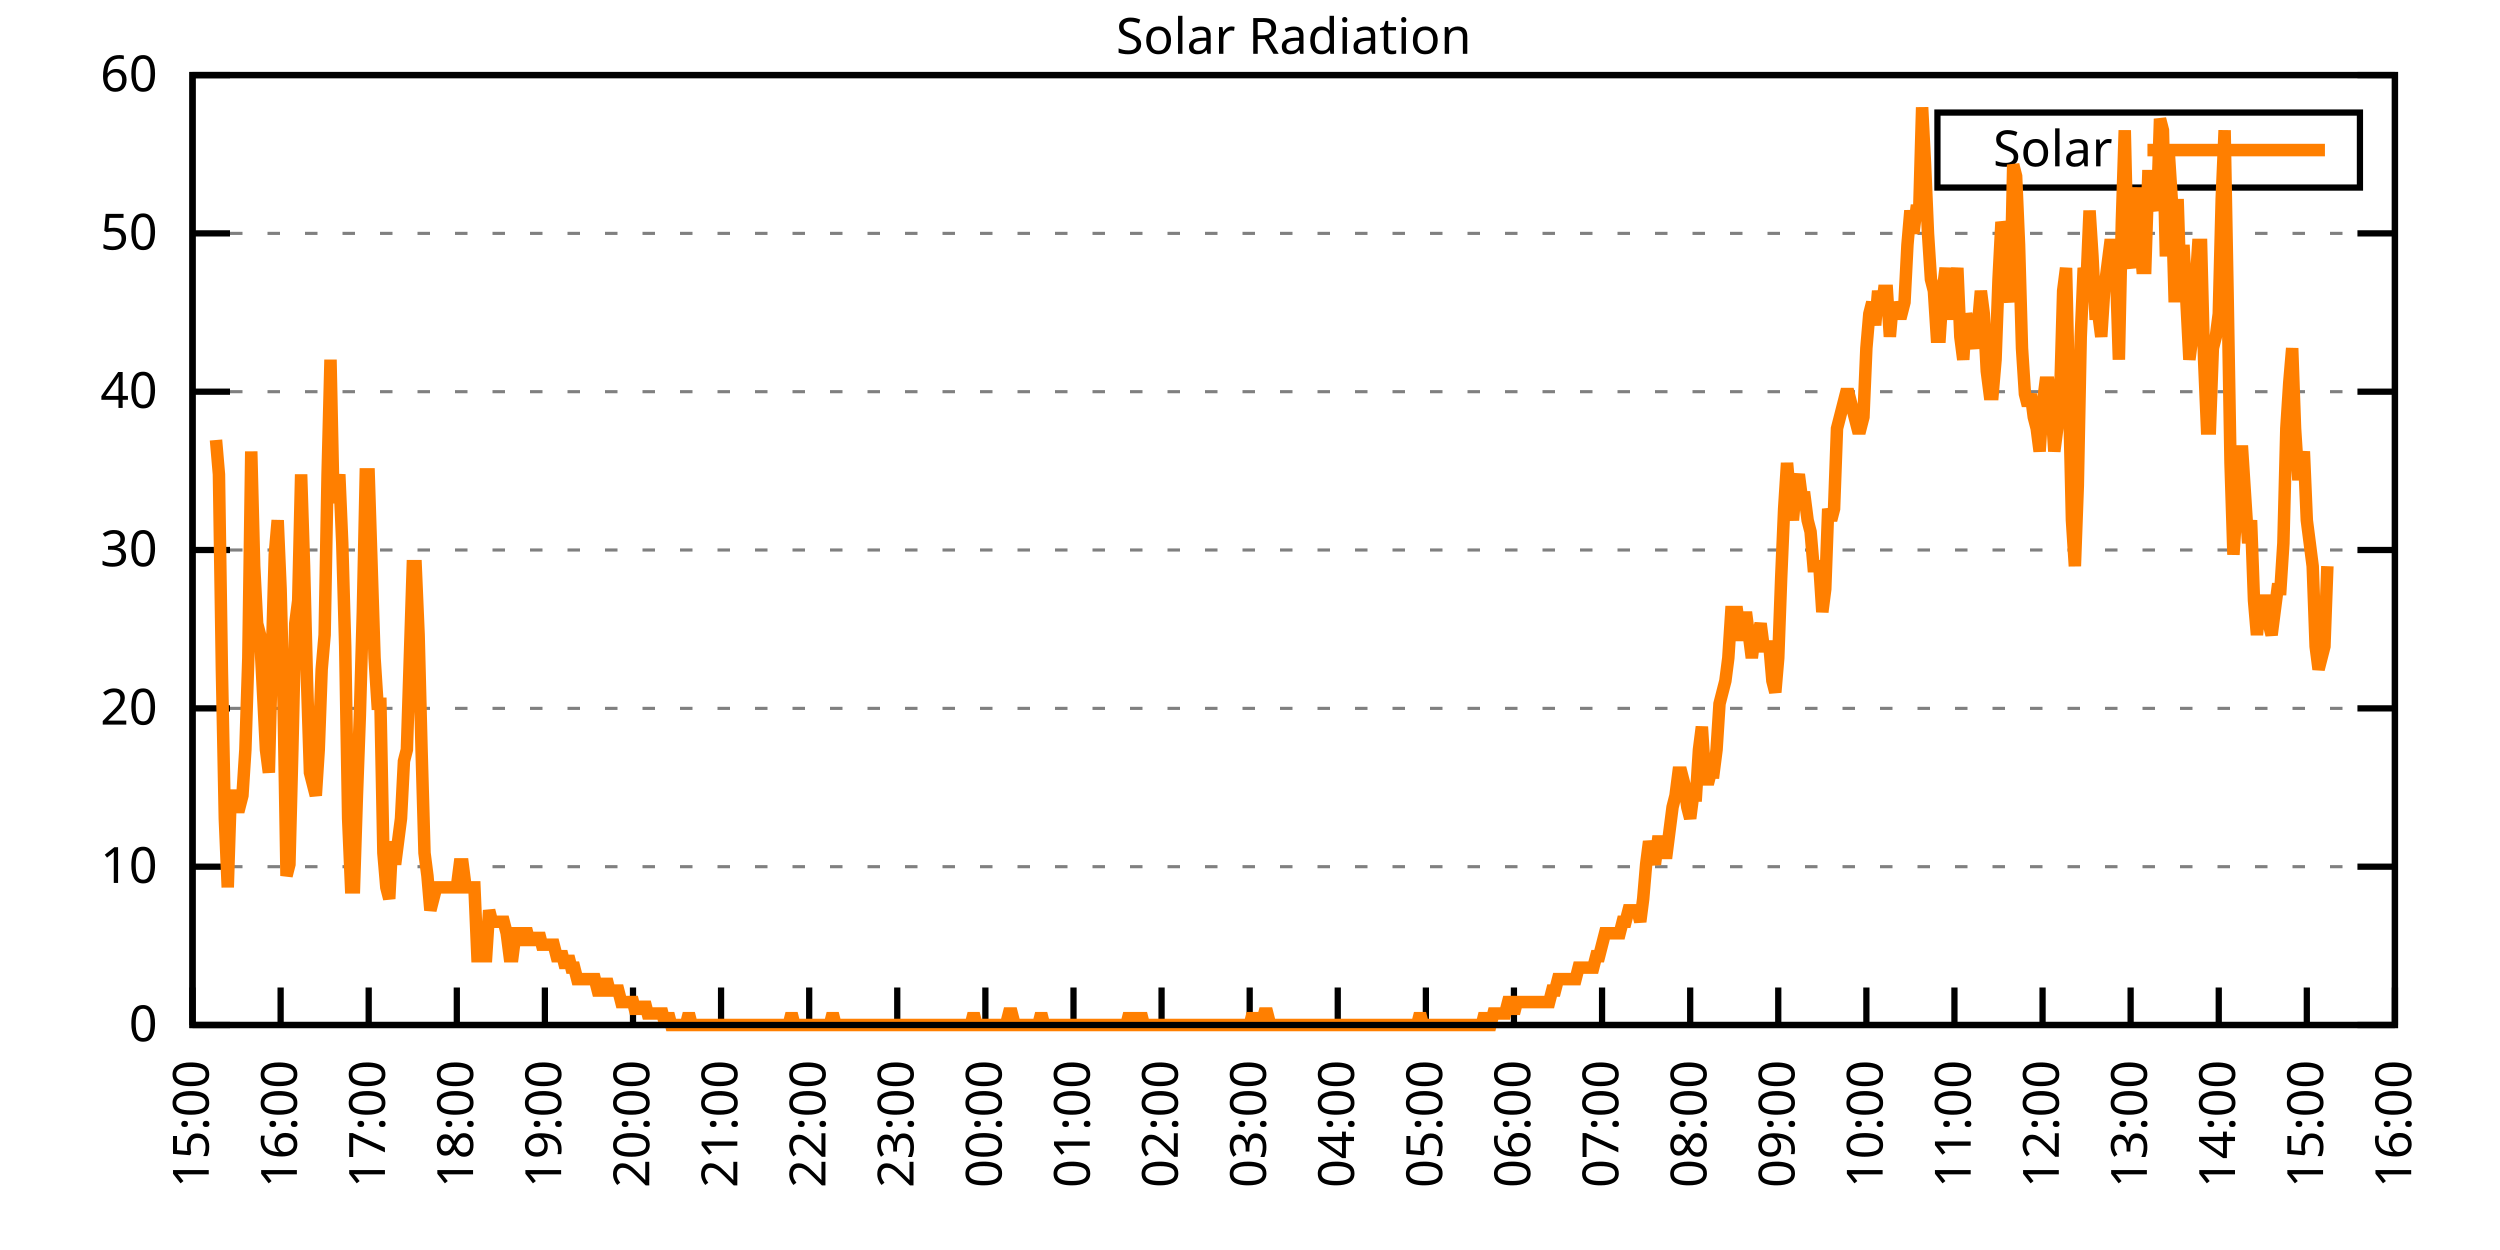
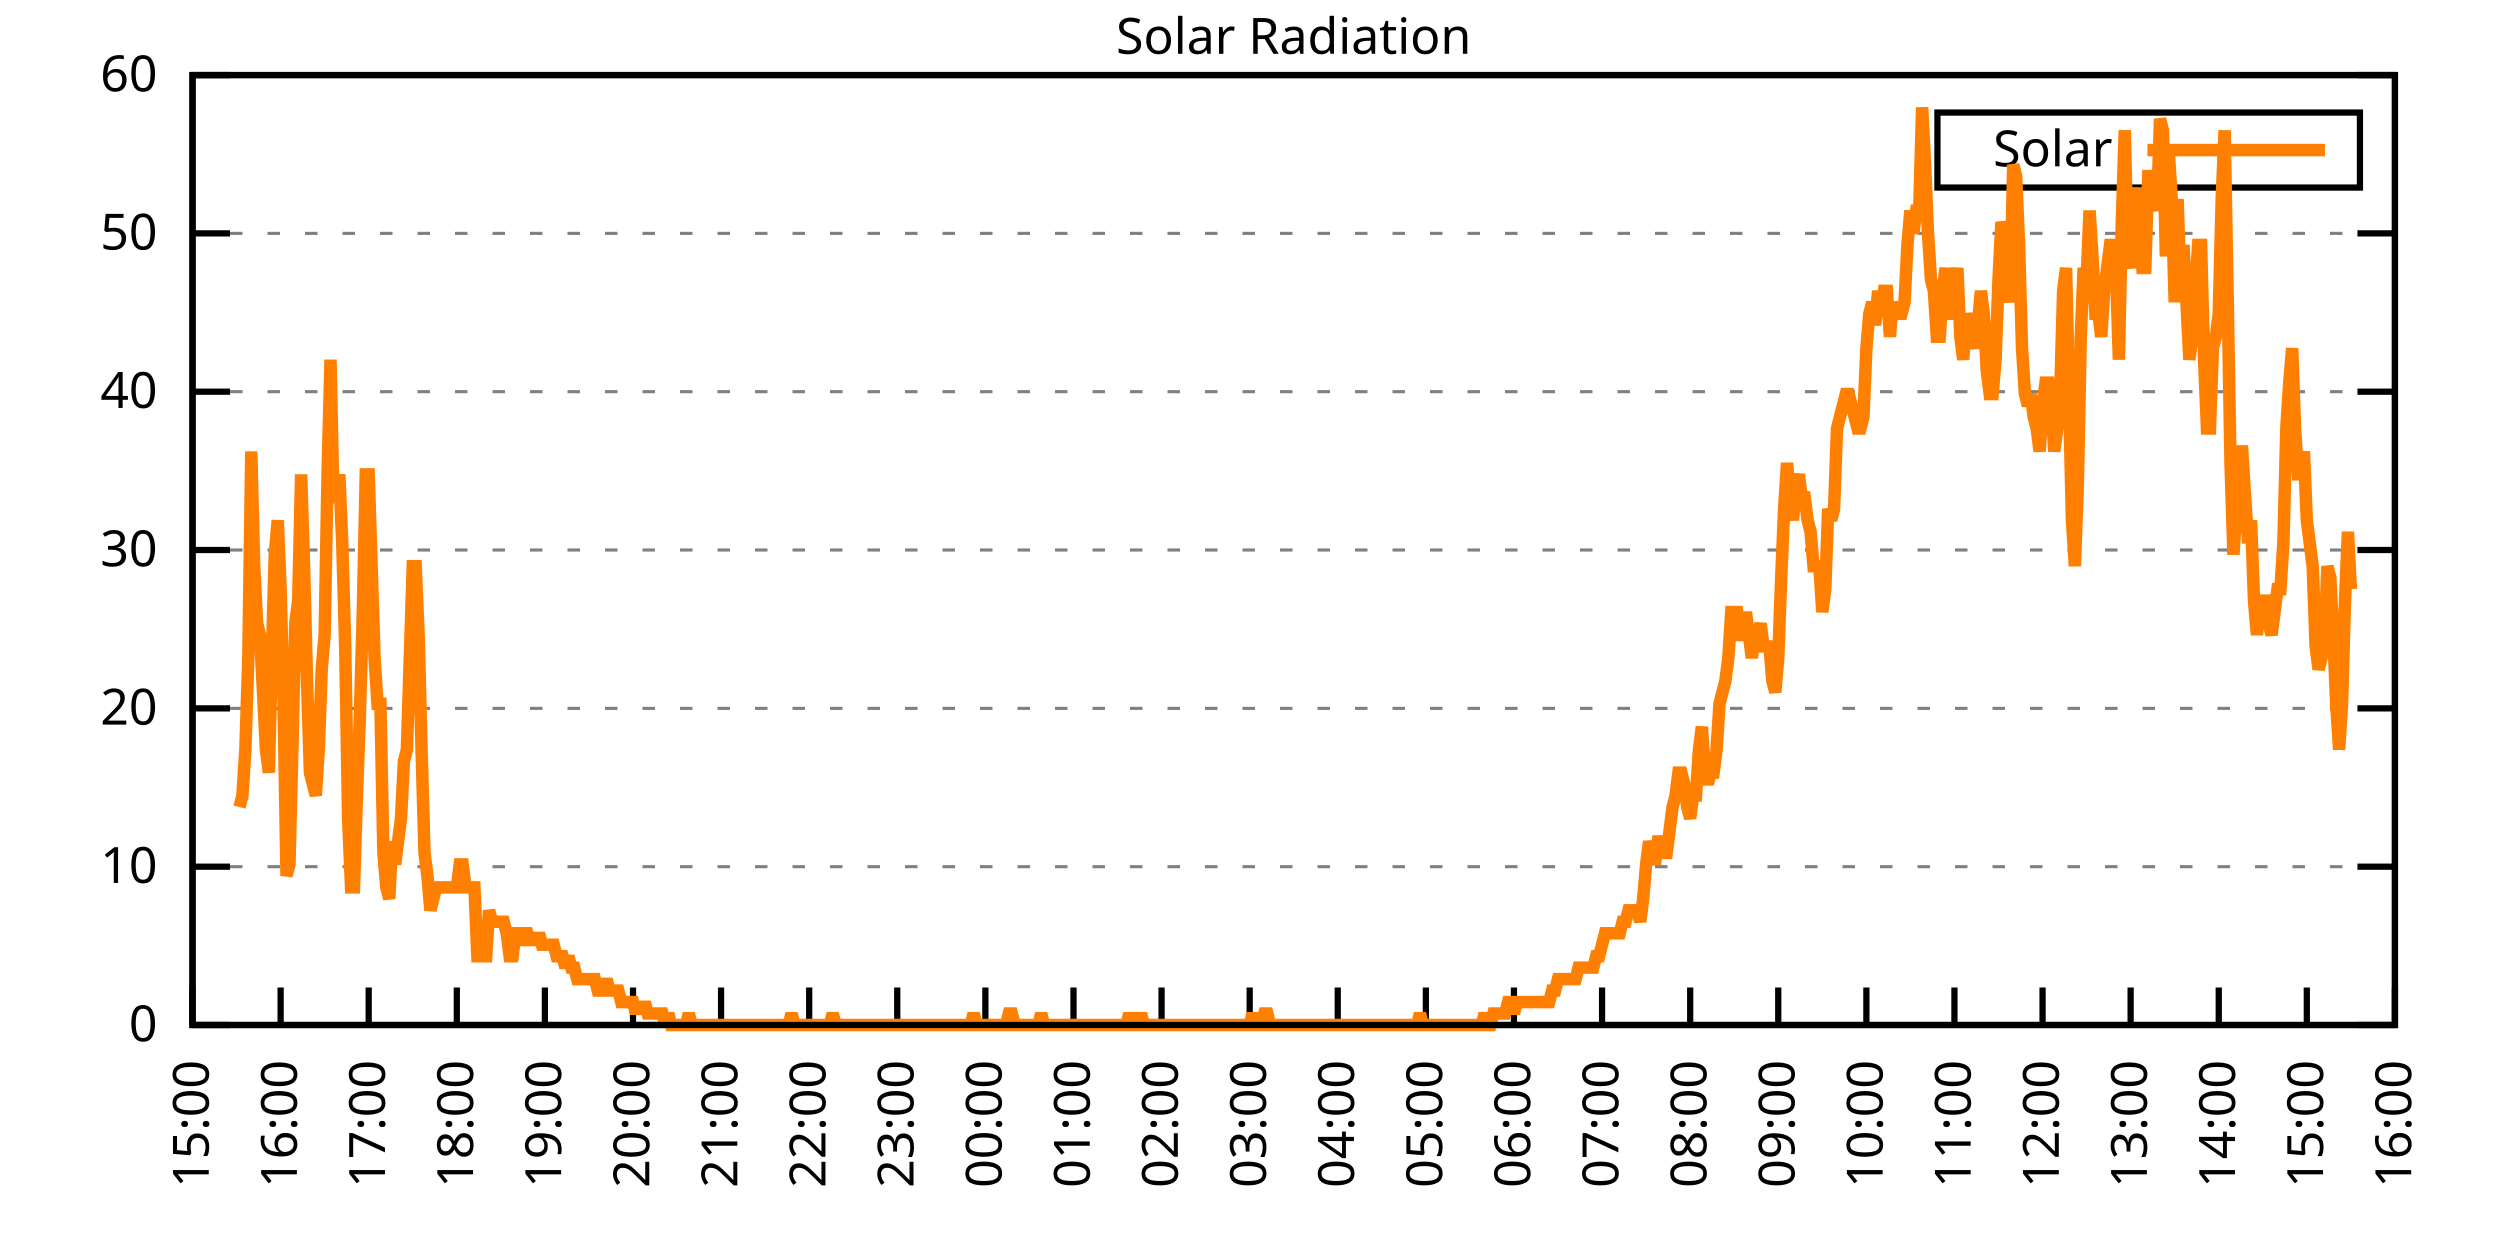
<svg xmlns="http://www.w3.org/2000/svg" xmlns:xlink="http://www.w3.org/1999/xlink" width="400" height="200" viewBox="0 0 400 200">
  <g id="gnuplot_canvas">
    <rect x="0" y="0" width="400" height="200" fill="none" />
    <defs>
      <circle id="gpDot" r="0.5" stroke-width="0.5" stroke="currentColor" />
      <path id="gpPt0" stroke-width="0.333" stroke="currentColor" d="M-1,0 h2 M0,-1 v2" />
      <path id="gpPt1" stroke-width="0.333" stroke="currentColor" d="M-1,-1 L1,1 M1,-1 L-1,1" />
      <path id="gpPt2" stroke-width="0.333" stroke="currentColor" d="M-1,0 L1,0 M0,-1 L0,1 M-1,-1 L1,1 M-1,1 L1,-1" />
      <rect id="gpPt3" stroke-width="0.333" stroke="currentColor" x="-1" y="-1" width="2" height="2" />
      <rect id="gpPt4" stroke-width="0.333" stroke="currentColor" fill="currentColor" x="-1" y="-1" width="2" height="2" />
      <circle id="gpPt5" stroke-width="0.333" stroke="currentColor" cx="0" cy="0" r="1" />
      <use xlink:href="#gpPt5" id="gpPt6" fill="currentColor" stroke="none" />
      <path id="gpPt7" stroke-width="0.333" stroke="currentColor" d="M0,-1.33 L-1.33,0.67 L1.33,0.67 z" />
      <use xlink:href="#gpPt7" id="gpPt8" fill="currentColor" stroke="none" />
      <use xlink:href="#gpPt7" id="gpPt9" stroke="currentColor" transform="rotate(180)" />
      <use xlink:href="#gpPt9" id="gpPt10" fill="currentColor" stroke="none" />
      <use xlink:href="#gpPt3" id="gpPt11" stroke="currentColor" transform="rotate(45)" />
      <use xlink:href="#gpPt11" id="gpPt12" fill="currentColor" stroke="none" />
      <path id="gpPt13" stroke-width="0.333" stroke="currentColor" d="M0,1.330 L1.265,0.411 L0.782,-1.067 L-0.782,-1.076 L-1.265,0.411 z" />
      <use xlink:href="#gpPt13" id="gpPt14" fill="currentColor" stroke="none" />
      <filter id="textbox" filterUnits="objectBoundingBox" x="0" y="0" height="1" width="1">
        <feFlood flood-color="white" flood-opacity="1" result="bgnd" />
        <feComposite in="SourceGraphic" in2="bgnd" operator="atop" />
      </filter>
      <filter id="greybox" filterUnits="objectBoundingBox" x="0" y="0" height="1" width="1">
        <feFlood flood-color="lightgrey" flood-opacity="1" result="grey" />
        <feComposite in="SourceGraphic" in2="grey" operator="atop" />
      </filter>
    </defs>
    <g fill="none" color="white" stroke="currentColor" stroke-width="1.00" stroke-linecap="butt" stroke-linejoin="miter">
</g>
    <g fill="none" color="black" stroke="currentColor" stroke-width="1.00" stroke-linecap="butt" stroke-linejoin="miter">
      <g stroke="none" shape-rendering="crispEdges">
        <polygon fill="rgb(255, 255, 255)" points="30.80,164.00 383.18,164.00 383.18,12.02 30.80,12.02 " />
      </g>
    </g>
    <g fill="none" color="black" stroke="currentColor" stroke-width="1.00" stroke-linecap="butt" stroke-linejoin="miter">
</g>
    <g fill="none" color="black" stroke="black" stroke-width="0.50" stroke-linecap="butt" stroke-linejoin="miter">
</g>
    <g fill="none" color="gray" stroke="currentColor" stroke-width="0.50" stroke-linecap="butt" stroke-linejoin="miter">
      <path stroke="gray" stroke-dasharray="2,4" class="gridline" d="M30.80,164.00 L383.19,164.00  " />
    </g>
    <g fill="none" color="gray" stroke="gray" stroke-width="1.00" stroke-linecap="butt" stroke-linejoin="miter">
</g>
    <g fill="none" color="black" stroke="currentColor" stroke-width="1.00" stroke-linecap="butt" stroke-linejoin="miter">
      <path stroke="black" d="M30.80,164.00 L36.80,164.00 M383.19,164.00 L377.19,164.00  " />
      <g transform="translate(25.20,166.60)" stroke="none" fill="black" font-family="Sans" font-size="8.00" text-anchor="end">
        <text>
          <tspan font-family="Sans"> 0</tspan>
        </text>
      </g>
    </g>
    <g fill="none" color="black" stroke="currentColor" stroke-width="1.00" stroke-linecap="butt" stroke-linejoin="miter">
</g>
    <g fill="none" color="black" stroke="black" stroke-width="0.50" stroke-linecap="butt" stroke-linejoin="miter">
</g>
    <g fill="none" color="gray" stroke="currentColor" stroke-width="0.50" stroke-linecap="butt" stroke-linejoin="miter">
      <path stroke="gray" stroke-dasharray="2,4" class="gridline" d="M30.80,138.67 L383.19,138.67  " />
    </g>
    <g fill="none" color="gray" stroke="gray" stroke-width="1.00" stroke-linecap="butt" stroke-linejoin="miter">
</g>
    <g fill="none" color="black" stroke="currentColor" stroke-width="1.00" stroke-linecap="butt" stroke-linejoin="miter">
      <path stroke="black" d="M30.80,138.67 L36.80,138.67 M383.19,138.67 L377.19,138.67  " />
      <g transform="translate(25.20,141.27)" stroke="none" fill="black" font-family="Sans" font-size="8.00" text-anchor="end">
        <text>
          <tspan font-family="Sans"> 10</tspan>
        </text>
      </g>
    </g>
    <g fill="none" color="black" stroke="currentColor" stroke-width="1.00" stroke-linecap="butt" stroke-linejoin="miter">
</g>
    <g fill="none" color="black" stroke="black" stroke-width="0.50" stroke-linecap="butt" stroke-linejoin="miter">
</g>
    <g fill="none" color="gray" stroke="currentColor" stroke-width="0.50" stroke-linecap="butt" stroke-linejoin="miter">
      <path stroke="gray" stroke-dasharray="2,4" class="gridline" d="M30.80,113.34 L383.19,113.34  " />
    </g>
    <g fill="none" color="gray" stroke="gray" stroke-width="1.00" stroke-linecap="butt" stroke-linejoin="miter">
</g>
    <g fill="none" color="black" stroke="currentColor" stroke-width="1.00" stroke-linecap="butt" stroke-linejoin="miter">
      <path stroke="black" d="M30.80,113.34 L36.80,113.34 M383.19,113.34 L377.19,113.34  " />
      <g transform="translate(25.20,115.94)" stroke="none" fill="black" font-family="Sans" font-size="8.00" text-anchor="end">
        <text>
          <tspan font-family="Sans"> 20</tspan>
        </text>
      </g>
    </g>
    <g fill="none" color="black" stroke="currentColor" stroke-width="1.00" stroke-linecap="butt" stroke-linejoin="miter">
</g>
    <g fill="none" color="black" stroke="black" stroke-width="0.50" stroke-linecap="butt" stroke-linejoin="miter">
</g>
    <g fill="none" color="gray" stroke="currentColor" stroke-width="0.50" stroke-linecap="butt" stroke-linejoin="miter">
      <path stroke="gray" stroke-dasharray="2,4" class="gridline" d="M30.80,88.00 L383.19,88.00  " />
    </g>
    <g fill="none" color="gray" stroke="gray" stroke-width="1.00" stroke-linecap="butt" stroke-linejoin="miter">
</g>
    <g fill="none" color="black" stroke="currentColor" stroke-width="1.00" stroke-linecap="butt" stroke-linejoin="miter">
      <path stroke="black" d="M30.80,88.00 L36.80,88.00 M383.19,88.00 L377.19,88.00  " />
      <g transform="translate(25.20,90.60)" stroke="none" fill="black" font-family="Sans" font-size="8.00" text-anchor="end">
        <text>
          <tspan font-family="Sans"> 30</tspan>
        </text>
      </g>
    </g>
    <g fill="none" color="black" stroke="currentColor" stroke-width="1.00" stroke-linecap="butt" stroke-linejoin="miter">
</g>
    <g fill="none" color="black" stroke="black" stroke-width="0.50" stroke-linecap="butt" stroke-linejoin="miter">
</g>
    <g fill="none" color="gray" stroke="currentColor" stroke-width="0.50" stroke-linecap="butt" stroke-linejoin="miter">
      <path stroke="gray" stroke-dasharray="2,4" class="gridline" d="M30.80,62.67 L383.19,62.67  " />
    </g>
    <g fill="none" color="gray" stroke="gray" stroke-width="1.00" stroke-linecap="butt" stroke-linejoin="miter">
</g>
    <g fill="none" color="black" stroke="currentColor" stroke-width="1.00" stroke-linecap="butt" stroke-linejoin="miter">
      <path stroke="black" d="M30.80,62.67 L36.80,62.67 M383.19,62.67 L377.19,62.67  " />
      <g transform="translate(25.20,65.27)" stroke="none" fill="black" font-family="Sans" font-size="8.00" text-anchor="end">
        <text>
          <tspan font-family="Sans"> 40</tspan>
        </text>
      </g>
    </g>
    <g fill="none" color="black" stroke="currentColor" stroke-width="1.00" stroke-linecap="butt" stroke-linejoin="miter">
</g>
    <g fill="none" color="black" stroke="black" stroke-width="0.50" stroke-linecap="butt" stroke-linejoin="miter">
</g>
    <g fill="none" color="gray" stroke="currentColor" stroke-width="0.50" stroke-linecap="butt" stroke-linejoin="miter">
      <path stroke="gray" stroke-dasharray="2,4" class="gridline" d="M30.80,37.34 L383.19,37.34  " />
    </g>
    <g fill="none" color="gray" stroke="gray" stroke-width="1.00" stroke-linecap="butt" stroke-linejoin="miter">
</g>
    <g fill="none" color="black" stroke="currentColor" stroke-width="1.00" stroke-linecap="butt" stroke-linejoin="miter">
      <path stroke="black" d="M30.80,37.34 L36.80,37.34 M383.19,37.34 L377.19,37.34  " />
      <g transform="translate(25.20,39.94)" stroke="none" fill="black" font-family="Sans" font-size="8.00" text-anchor="end">
        <text>
          <tspan font-family="Sans"> 50</tspan>
        </text>
      </g>
    </g>
    <g fill="none" color="black" stroke="currentColor" stroke-width="1.00" stroke-linecap="butt" stroke-linejoin="miter">
</g>
    <g fill="none" color="black" stroke="black" stroke-width="0.50" stroke-linecap="butt" stroke-linejoin="miter">
</g>
    <g fill="none" color="gray" stroke="currentColor" stroke-width="0.50" stroke-linecap="butt" stroke-linejoin="miter">
      <path stroke="gray" stroke-dasharray="2,4" class="gridline" d="M30.80,12.01 L383.19,12.01  " />
    </g>
    <g fill="none" color="gray" stroke="gray" stroke-width="1.00" stroke-linecap="butt" stroke-linejoin="miter">
</g>
    <g fill="none" color="black" stroke="currentColor" stroke-width="1.00" stroke-linecap="butt" stroke-linejoin="miter">
      <path stroke="black" d="M30.80,12.01 L36.80,12.01 M383.19,12.01 L377.19,12.01  " />
      <g transform="translate(25.20,14.61)" stroke="none" fill="black" font-family="Sans" font-size="8.00" text-anchor="end">
        <text>
          <tspan font-family="Sans"> 60</tspan>
        </text>
      </g>
    </g>
    <g fill="none" color="black" stroke="currentColor" stroke-width="1.00" stroke-linecap="butt" stroke-linejoin="miter">
      <path stroke="black" d="M30.80,164.00 L30.80,158.00  " />
      <g transform="translate(33.40,169.60) rotate(270.00)" stroke="none" fill="black" font-family="Sans" font-size="8.00" text-anchor="end">
        <text>
          <tspan font-family="Sans">15:00</tspan>
        </text>
      </g>
    </g>
    <g fill="none" color="black" stroke="currentColor" stroke-width="1.00" stroke-linecap="butt" stroke-linejoin="miter">
      <path stroke="black" d="M44.90,164.00 L44.90,158.00  " />
      <g transform="translate(47.50,169.60) rotate(270.00)" stroke="none" fill="black" font-family="Sans" font-size="8.00" text-anchor="end">
        <text>
          <tspan font-family="Sans">16:00</tspan>
        </text>
      </g>
    </g>
    <g fill="none" color="black" stroke="currentColor" stroke-width="1.00" stroke-linecap="butt" stroke-linejoin="miter">
      <path stroke="black" d="M58.99,164.00 L58.99,158.00  " />
      <g transform="translate(61.59,169.60) rotate(270.00)" stroke="none" fill="black" font-family="Sans" font-size="8.00" text-anchor="end">
        <text>
          <tspan font-family="Sans">17:00</tspan>
        </text>
      </g>
    </g>
    <g fill="none" color="black" stroke="currentColor" stroke-width="1.00" stroke-linecap="butt" stroke-linejoin="miter">
      <path stroke="black" d="M73.09,164.00 L73.09,158.00  " />
      <g transform="translate(75.69,169.60) rotate(270.00)" stroke="none" fill="black" font-family="Sans" font-size="8.00" text-anchor="end">
        <text>
          <tspan font-family="Sans">18:00</tspan>
        </text>
      </g>
    </g>
    <g fill="none" color="black" stroke="currentColor" stroke-width="1.00" stroke-linecap="butt" stroke-linejoin="miter">
      <path stroke="black" d="M87.18,164.00 L87.18,158.00  " />
      <g transform="translate(89.78,169.60) rotate(270.00)" stroke="none" fill="black" font-family="Sans" font-size="8.00" text-anchor="end">
        <text>
          <tspan font-family="Sans">19:00</tspan>
        </text>
      </g>
    </g>
    <g fill="none" color="black" stroke="currentColor" stroke-width="1.00" stroke-linecap="butt" stroke-linejoin="miter">
      <path stroke="black" d="M101.28,164.00 L101.28,158.00  " />
      <g transform="translate(103.88,169.60) rotate(270.00)" stroke="none" fill="black" font-family="Sans" font-size="8.00" text-anchor="end">
        <text>
          <tspan font-family="Sans">20:00</tspan>
        </text>
      </g>
    </g>
    <g fill="none" color="black" stroke="currentColor" stroke-width="1.00" stroke-linecap="butt" stroke-linejoin="miter">
      <path stroke="black" d="M115.37,164.00 L115.37,158.00  " />
      <g transform="translate(117.97,169.60) rotate(270.00)" stroke="none" fill="black" font-family="Sans" font-size="8.00" text-anchor="end">
        <text>
          <tspan font-family="Sans">21:00</tspan>
        </text>
      </g>
    </g>
    <g fill="none" color="black" stroke="currentColor" stroke-width="1.00" stroke-linecap="butt" stroke-linejoin="miter">
      <path stroke="black" d="M129.47,164.00 L129.47,158.00  " />
      <g transform="translate(132.07,169.60) rotate(270.00)" stroke="none" fill="black" font-family="Sans" font-size="8.00" text-anchor="end">
        <text>
          <tspan font-family="Sans">22:00</tspan>
        </text>
      </g>
    </g>
    <g fill="none" color="black" stroke="currentColor" stroke-width="1.00" stroke-linecap="butt" stroke-linejoin="miter">
      <path stroke="black" d="M143.56,164.00 L143.56,158.00  " />
      <g transform="translate(146.16,169.60) rotate(270.00)" stroke="none" fill="black" font-family="Sans" font-size="8.00" text-anchor="end">
        <text>
          <tspan font-family="Sans">23:00</tspan>
        </text>
      </g>
    </g>
    <g fill="none" color="black" stroke="currentColor" stroke-width="1.00" stroke-linecap="butt" stroke-linejoin="miter">
      <path stroke="black" d="M157.66,164.00 L157.66,158.00  " />
      <g transform="translate(160.26,169.60) rotate(270.00)" stroke="none" fill="black" font-family="Sans" font-size="8.00" text-anchor="end">
        <text>
          <tspan font-family="Sans">00:00</tspan>
        </text>
      </g>
    </g>
    <g fill="none" color="black" stroke="currentColor" stroke-width="1.00" stroke-linecap="butt" stroke-linejoin="miter">
      <path stroke="black" d="M171.76,164.00 L171.76,158.00  " />
      <g transform="translate(174.36,169.60) rotate(270.00)" stroke="none" fill="black" font-family="Sans" font-size="8.00" text-anchor="end">
        <text>
          <tspan font-family="Sans">01:00</tspan>
        </text>
      </g>
    </g>
    <g fill="none" color="black" stroke="currentColor" stroke-width="1.00" stroke-linecap="butt" stroke-linejoin="miter">
      <path stroke="black" d="M185.85,164.00 L185.85,158.00  " />
      <g transform="translate(188.45,169.60) rotate(270.00)" stroke="none" fill="black" font-family="Sans" font-size="8.00" text-anchor="end">
        <text>
          <tspan font-family="Sans">02:00</tspan>
        </text>
      </g>
    </g>
    <g fill="none" color="black" stroke="currentColor" stroke-width="1.00" stroke-linecap="butt" stroke-linejoin="miter">
      <path stroke="black" d="M199.95,164.00 L199.95,158.00  " />
      <g transform="translate(202.55,169.60) rotate(270.00)" stroke="none" fill="black" font-family="Sans" font-size="8.00" text-anchor="end">
        <text>
          <tspan font-family="Sans">03:00</tspan>
        </text>
      </g>
    </g>
    <g fill="none" color="black" stroke="currentColor" stroke-width="1.00" stroke-linecap="butt" stroke-linejoin="miter">
      <path stroke="black" d="M214.04,164.00 L214.04,158.00  " />
      <g transform="translate(216.64,169.60) rotate(270.00)" stroke="none" fill="black" font-family="Sans" font-size="8.00" text-anchor="end">
        <text>
          <tspan font-family="Sans">04:00</tspan>
        </text>
      </g>
    </g>
    <g fill="none" color="black" stroke="currentColor" stroke-width="1.00" stroke-linecap="butt" stroke-linejoin="miter">
      <path stroke="black" d="M228.14,164.00 L228.14,158.00  " />
      <g transform="translate(230.74,169.60) rotate(270.00)" stroke="none" fill="black" font-family="Sans" font-size="8.00" text-anchor="end">
        <text>
          <tspan font-family="Sans">05:00</tspan>
        </text>
      </g>
    </g>
    <g fill="none" color="black" stroke="currentColor" stroke-width="1.00" stroke-linecap="butt" stroke-linejoin="miter">
      <path stroke="black" d="M242.23,164.00 L242.23,158.00  " />
      <g transform="translate(244.83,169.60) rotate(270.00)" stroke="none" fill="black" font-family="Sans" font-size="8.00" text-anchor="end">
        <text>
          <tspan font-family="Sans">06:00</tspan>
        </text>
      </g>
    </g>
    <g fill="none" color="black" stroke="currentColor" stroke-width="1.00" stroke-linecap="butt" stroke-linejoin="miter">
      <path stroke="black" d="M256.33,164.00 L256.33,158.00  " />
      <g transform="translate(258.93,169.60) rotate(270.00)" stroke="none" fill="black" font-family="Sans" font-size="8.00" text-anchor="end">
        <text>
          <tspan font-family="Sans">07:00</tspan>
        </text>
      </g>
    </g>
    <g fill="none" color="black" stroke="currentColor" stroke-width="1.00" stroke-linecap="butt" stroke-linejoin="miter">
      <path stroke="black" d="M270.43,164.00 L270.43,158.00  " />
      <g transform="translate(273.03,169.60) rotate(270.00)" stroke="none" fill="black" font-family="Sans" font-size="8.00" text-anchor="end">
        <text>
          <tspan font-family="Sans">08:00</tspan>
        </text>
      </g>
    </g>
    <g fill="none" color="black" stroke="currentColor" stroke-width="1.00" stroke-linecap="butt" stroke-linejoin="miter">
      <path stroke="black" d="M284.52,164.00 L284.52,158.00  " />
      <g transform="translate(287.12,169.60) rotate(270.00)" stroke="none" fill="black" font-family="Sans" font-size="8.00" text-anchor="end">
        <text>
          <tspan font-family="Sans">09:00</tspan>
        </text>
      </g>
    </g>
    <g fill="none" color="black" stroke="currentColor" stroke-width="1.00" stroke-linecap="butt" stroke-linejoin="miter">
      <path stroke="black" d="M298.62,164.00 L298.62,158.00  " />
      <g transform="translate(301.22,169.60) rotate(270.00)" stroke="none" fill="black" font-family="Sans" font-size="8.00" text-anchor="end">
        <text>
          <tspan font-family="Sans">10:00</tspan>
        </text>
      </g>
    </g>
    <g fill="none" color="black" stroke="currentColor" stroke-width="1.00" stroke-linecap="butt" stroke-linejoin="miter">
      <path stroke="black" d="M312.71,164.00 L312.71,158.00  " />
      <g transform="translate(315.31,169.60) rotate(270.00)" stroke="none" fill="black" font-family="Sans" font-size="8.00" text-anchor="end">
        <text>
          <tspan font-family="Sans">11:00</tspan>
        </text>
      </g>
    </g>
    <g fill="none" color="black" stroke="currentColor" stroke-width="1.00" stroke-linecap="butt" stroke-linejoin="miter">
      <path stroke="black" d="M326.81,164.00 L326.81,158.00  " />
      <g transform="translate(329.41,169.60) rotate(270.00)" stroke="none" fill="black" font-family="Sans" font-size="8.00" text-anchor="end">
        <text>
          <tspan font-family="Sans">12:00</tspan>
        </text>
      </g>
    </g>
    <g fill="none" color="black" stroke="currentColor" stroke-width="1.00" stroke-linecap="butt" stroke-linejoin="miter">
      <path stroke="black" d="M340.90,164.00 L340.90,158.00  " />
      <g transform="translate(343.50,169.60) rotate(270.00)" stroke="none" fill="black" font-family="Sans" font-size="8.00" text-anchor="end">
        <text>
          <tspan font-family="Sans">13:00</tspan>
        </text>
      </g>
    </g>
    <g fill="none" color="black" stroke="currentColor" stroke-width="1.00" stroke-linecap="butt" stroke-linejoin="miter">
      <path stroke="black" d="M355.00,164.00 L355.00,158.00  " />
      <g transform="translate(357.60,169.60) rotate(270.00)" stroke="none" fill="black" font-family="Sans" font-size="8.00" text-anchor="end">
        <text>
          <tspan font-family="Sans">14:00</tspan>
        </text>
      </g>
    </g>
    <g fill="none" color="black" stroke="currentColor" stroke-width="1.00" stroke-linecap="butt" stroke-linejoin="miter">
      <path stroke="black" d="M369.09,164.00 L369.09,158.00  " />
      <g transform="translate(371.69,169.60) rotate(270.00)" stroke="none" fill="black" font-family="Sans" font-size="8.00" text-anchor="end">
        <text>
          <tspan font-family="Sans">15:00</tspan>
        </text>
      </g>
    </g>
    <g fill="none" color="black" stroke="currentColor" stroke-width="1.00" stroke-linecap="butt" stroke-linejoin="miter">
      <path stroke="black" d="M383.19,164.00 L383.19,158.00  " />
      <g transform="translate(385.79,169.60) rotate(270.00)" stroke="none" fill="black" font-family="Sans" font-size="8.00" text-anchor="end">
        <text>
          <tspan font-family="Sans">16:00</tspan>
        </text>
      </g>
    </g>
    <g fill="none" color="black" stroke="currentColor" stroke-width="1.00" stroke-linecap="butt" stroke-linejoin="miter">
</g>
    <g fill="none" color="black" stroke="currentColor" stroke-width="1.00" stroke-linecap="butt" stroke-linejoin="miter">
      <path stroke="black" d="M30.80,12.01 L30.80,164.00 L383.19,164.00 L383.19,12.01 L30.80,12.01 Z  " />
    </g>
    <g fill="none" color="black" stroke="currentColor" stroke-width="1.00" stroke-linecap="butt" stroke-linejoin="miter">
</g>
    <g fill="none" color="black" stroke="currentColor" stroke-width="1.00" stroke-linecap="butt" stroke-linejoin="miter">
      <path stroke="black" d="M309.99,30.01 L309.99,18.01 L377.59,18.01 L377.59,30.01 L309.99,30.01 Z  " />
    </g>
    <g id="Solar_Radiation_plot_1">
      <g fill="none" color="white" stroke="black" stroke-width="2.00" stroke-linecap="butt" stroke-linejoin="miter">
</g>
      <g fill="none" color="black" stroke="currentColor" stroke-width="2.00" stroke-linecap="butt" stroke-linejoin="miter">
        <g transform="translate(337.99,26.61)" stroke="none" fill="black" font-family="Sans" font-size="8.00" text-anchor="end">
          <text>
            <tspan font-family="Sans">Solar</tspan>
          </text>
        </g>
      </g>
      <g fill="none" color="black" stroke="currentColor" stroke-width="2.00" stroke-linecap="butt" stroke-linejoin="miter">
-         <path stroke="rgb(255, 127,   0)" d="M343.59,24.01 L371.99,24.01 M34.56,70.40 L35.03,75.90 L35.50,107.10 L35.97,130.96 L36.44,141.98 L36.91,127.29   L37.38,127.29 L37.85,129.13 L38.32,129.13 L38.79,127.29 L39.26,119.95 L39.73,105.27 L40.20,72.23 L40.67,90.59   L41.14,99.76 L41.61,101.60 L42.08,110.77 L42.55,119.95 L43.02,123.62 L43.49,105.27 L43.96,88.75 L44.43,83.24   L44.90,94.26 L45.37,112.61 L45.84,140.14 L46.31,138.30 L46.78,119.95 L47.24,99.76 L47.71,96.09 L48.18,75.90   L48.65,90.59 L49.12,108.94 L49.59,123.62 L50.06,125.46 L50.53,127.29 L51.00,119.95 L51.47,107.10 L51.94,101.60   L52.41,75.90 L52.88,57.55 L53.35,79.57 L53.82,79.57 L54.29,75.90 L54.76,86.91 L55.23,103.43 L55.70,130.96   L56.17,141.98 L56.64,141.98 L57.11,127.29 L57.58,114.44 L58.05,97.93 L58.52,75.90 L58.99,75.90 L59.46,90.59   L59.93,105.27 L60.40,112.61 L60.87,112.61 L61.34,136.47 L61.81,141.98 L62.28,143.81 L62.75,134.63 L63.22,138.30   L63.69,134.63 L64.16,130.96 L64.63,121.79 L65.10,119.95 L65.57,105.27 L66.04,90.59 L66.51,90.59 L66.98,101.60   L67.45,119.95 L67.92,136.47 L68.39,140.14 L68.86,145.65 L69.33,143.81 L69.80,141.98 L70.27,141.98 L70.74,141.98   L71.21,141.98 L71.68,141.98 L72.15,141.98 L72.62,141.98 L73.09,141.98 L73.56,138.30 L74.03,138.30 L74.50,141.98   L74.97,141.98 L75.44,141.98 L75.91,141.98 L76.38,152.99 L76.85,152.99 L77.32,152.99 L77.79,152.99 L78.26,145.65   L78.73,147.48 L79.19,147.48 L79.66,147.48 L80.13,147.48 L80.60,147.48 L81.07,149.32 L81.54,152.99 L82.01,152.99   L82.48,149.32 L82.95,149.32 L83.42,151.15 L83.89,149.32 L84.36,149.32 L84.83,151.15 L85.30,149.32 L85.77,151.15   L86.24,149.32 L86.71,151.15 L87.18,151.15 L87.65,151.15 L88.12,151.15 L88.59,151.15 L89.06,152.99 L89.53,152.99   L90.00,152.99 L90.47,154.82 L90.94,152.99 L91.41,154.82 L91.88,154.82 L92.35,156.66 L92.82,156.66 L93.29,156.66   L93.76,156.66 L94.23,156.66 L94.70,156.66 L95.17,156.66 L95.64,158.49 L96.11,158.49 L96.58,158.49 L97.05,156.66   L97.52,158.49 L97.99,158.49 L98.46,158.49 L98.93,158.49 L99.40,160.33 L99.87,160.33 L100.34,160.33 L100.81,160.33   L101.28,160.33 L101.75,162.16 L102.22,160.33 L102.69,162.16 L103.16,160.33 L103.63,162.16 L104.10,162.16 L104.57,162.16   L105.04,162.16 L105.51,162.16 L105.98,162.16 L106.45,164.00 L106.92,162.16 L107.39,164.00 L107.86,164.00 L108.33,164.00   L108.80,164.00 L109.27,164.00 L109.74,164.00 L110.21,162.16 L110.68,164.00 L111.14,164.00 L111.61,164.00 L112.08,164.00   L112.55,164.00 L113.02,164.00 L113.49,164.00 L113.96,164.00 L114.43,164.00 L114.90,164.00 L115.37,164.00 L115.84,164.00   L116.31,164.00 L116.78,164.00 L117.25,164.00 L117.72,164.00 L118.19,164.00 L118.66,164.00 L119.13,164.00 L119.60,164.00   L120.07,164.00 L120.54,164.00 L121.01,164.00 L121.48,164.00 L121.95,164.00 L122.42,164.00 L122.89,164.00 L123.36,164.00   L123.83,164.00 L124.30,164.00 L124.77,164.00 L125.24,164.00 L125.71,164.00 L126.18,164.00 L126.65,162.16 L127.12,164.00   L127.59,164.00 L128.06,164.00 L128.53,164.00 L129.00,164.00 L129.47,164.00 L129.94,164.00 L130.41,164.00 L130.88,164.00   L131.35,164.00 L131.82,164.00 L132.29,164.00 L132.76,164.00 L133.23,162.16 L133.70,164.00 L134.17,164.00 L134.64,164.00   L135.11,164.00 L135.58,164.00 L136.05,164.00 L136.52,164.00 L136.99,164.00 L137.46,164.00 L137.93,164.00 L138.40,164.00   L138.87,164.00 L139.34,164.00 L139.81,164.00 L140.28,164.00 L140.75,164.00 L141.22,164.00 L141.69,164.00 L142.16,164.00   L142.63,164.00 L143.09,164.00 L143.56,164.00 L144.03,164.00 L144.50,164.00 L144.97,164.00 L145.44,164.00 L145.91,164.00   L146.38,164.00 L146.85,164.00 L147.32,164.00 L147.79,164.00 L148.26,164.00 L148.73,164.00 L149.20,164.00 L149.67,164.00   L150.14,164.00 L150.61,164.00 L151.08,164.00 L151.55,164.00 L152.02,164.00 L152.49,164.00 L152.96,164.00 L153.43,164.00   L153.90,164.00 L154.37,164.00 L154.84,164.00 L155.31,164.00 L155.78,162.16 L156.25,164.00 L156.72,164.00 L157.19,164.00   L157.66,164.00 L158.13,164.00 L158.60,164.00 L159.07,164.00 L159.54,164.00 L160.01,164.00 L160.48,164.00 L160.95,164.00   L161.42,162.16 L161.89,162.16 L162.36,164.00 L162.83,164.00 L163.30,164.00 L163.77,164.00 L164.24,164.00 L164.71,164.00   L165.18,164.00 L165.65,164.00 L166.12,164.00 L166.59,162.16 L167.06,164.00 L167.53,164.00 L168.00,164.00 L168.47,164.00   L168.94,164.00 L169.41,164.00 L169.88,164.00 L170.35,164.00 L170.82,164.00 L171.29,164.00 L171.76,164.00 L172.23,164.00   L172.70,164.00 L173.17,164.00 L173.64,164.00 L174.11,164.00 L174.58,164.00 L175.04,164.00 L175.51,164.00 L175.98,164.00   L176.45,164.00 L176.92,164.00 L177.39,164.00 L177.86,164.00 L178.33,164.00 L178.80,164.00 L179.27,164.00 L179.74,164.00   L180.21,164.00 L180.68,162.16 L181.15,164.00 L181.62,164.00 L182.09,164.00 L182.56,162.16 L183.03,164.00 L183.50,164.00   L183.97,164.00 L184.44,164.00 L184.91,164.00 L185.38,164.00 L185.85,164.00 L186.32,164.00 L186.79,164.00 L187.26,164.00   L187.73,164.00 L188.20,164.00 L188.67,164.00 L189.14,164.00 L189.61,164.00 L190.08,164.00 L190.55,164.00 L191.02,164.00   L191.49,164.00 L191.96,164.00 L192.43,164.00 L192.90,164.00 L193.37,164.00 L193.84,164.00 L194.31,164.00 L194.78,164.00   L195.25,164.00 L195.72,164.00 L196.19,164.00 L196.66,164.00 L197.13,164.00 L197.60,164.00 L198.07,164.00 L198.54,164.00   L199.01,164.00 L199.48,164.00 L199.95,164.00 L200.42,162.16 L200.89,164.00 L201.36,164.00 L201.83,164.00 L202.30,162.16   L202.77,162.16 L203.24,164.00 L203.71,164.00 L204.18,164.00 L204.65,164.00 L205.12,164.00 L205.59,164.00 L206.06,164.00   L206.53,164.00 L207.00,164.00 L207.46,164.00 L207.93,164.00 L208.40,164.00 L208.87,164.00 L209.34,164.00 L209.81,164.00   L210.28,164.00 L210.75,164.00 L211.22,164.00 L211.69,164.00 L212.16,164.00 L212.63,164.00 L213.10,164.00 L213.57,164.00   L214.04,164.00 L214.51,164.00 L214.98,164.00 L215.45,164.00 L215.92,164.00 L216.39,164.00 L216.86,164.00 L217.33,164.00   L217.80,164.00 L218.27,164.00 L218.74,164.00 L219.21,164.00 L219.68,164.00 L220.15,164.00 L220.62,164.00 L221.09,164.00   L221.56,164.00 L222.03,164.00 L222.50,164.00 L222.97,164.00 L223.44,164.00 L223.91,164.00 L224.38,164.00 L224.85,164.00   L225.32,164.00 L225.79,164.00 L226.26,164.00 L226.73,164.00 L227.20,162.16 L227.67,164.00 L228.14,164.00 L228.61,164.00   L229.08,164.00 L229.55,164.00 L230.02,164.00 L230.49,164.00 L230.96,164.00 L231.43,164.00 L231.90,164.00 L232.37,164.00   L232.84,164.00 L233.31,164.00 L233.78,164.00 L234.25,164.00 L234.72,164.00 L235.19,164.00 L235.66,164.00 L236.13,164.00   L236.60,164.00 L237.07,164.00 L237.54,162.16 L238.01,164.00 L238.48,164.00 L238.95,162.16 L239.41,162.16 L239.88,162.16   L240.35,162.16 L240.82,162.16 L241.29,160.33 L241.76,160.33 L242.23,162.16 L242.70,160.33 L243.17,160.33 L243.64,160.33   L244.11,160.33 L244.58,160.33 L245.05,160.33 L245.52,160.33 L245.99,160.33 L246.46,160.33 L246.93,160.33 L247.40,160.33   L247.87,160.33 L248.34,158.49 L248.81,158.49 L249.28,156.66 L249.75,156.66 L250.22,156.66 L250.69,156.66 L251.16,156.66   L251.63,156.66 L252.10,156.66 L252.57,154.82 L253.04,154.82 L253.51,154.82 L253.98,154.82 L254.45,154.82 L254.92,154.82   L255.39,152.99 L255.86,152.99 L256.33,151.15 L256.80,149.32 L257.27,149.32 L257.74,149.32 L258.21,149.32 L258.68,149.32   L259.15,149.32 L259.62,147.48 L260.09,147.48 L260.56,145.65 L261.03,145.65 L261.50,145.65 L261.97,145.65 L262.44,147.48   L262.91,143.81 L263.38,138.30 L263.85,134.63 L264.32,136.47 L264.79,138.30 L265.26,134.63 L265.73,134.63 L266.20,136.47   L266.67,136.47 L267.14,132.80 L267.61,129.13 L268.08,127.29 L268.55,123.62 L269.02,123.62 L269.49,125.46 L269.96,129.13   L270.43,130.96 L270.90,127.29 L271.36,127.29 L271.83,119.95 L272.30,116.28 L272.77,123.62 L273.24,125.46 L273.71,123.62   L274.18,123.62 L274.65,119.95 L275.12,112.61 L275.59,110.77 L276.06,108.94 L276.53,105.27 L277.00,97.93 L277.47,97.93   L277.94,97.93 L278.41,101.60 L278.88,101.60 L279.35,97.93 L279.82,101.60 L280.29,105.27 L280.76,101.60 L281.23,101.60   L281.70,99.76 L282.17,103.43 L282.64,103.43 L283.11,103.43 L283.58,108.94 L284.05,110.77 L284.52,105.27 L284.99,92.42   L285.46,81.41 L285.93,74.07 L286.40,79.57 L286.87,83.24 L287.34,77.74 L287.81,75.90 L288.28,79.57 L288.75,79.57   L289.22,83.24 L289.69,85.08 L290.16,90.59 L290.63,90.59 L291.10,90.59 L291.57,97.93 L292.04,94.26 L292.51,81.41   L292.98,83.24 L293.45,81.41 L293.92,68.56 L294.39,66.73 L294.86,64.89 L295.33,63.05 L295.80,63.05 L296.27,64.89   L296.74,66.73 L297.21,68.56 L297.68,68.56 L298.15,66.73 L298.62,55.71 L299.09,50.21 L299.56,48.37 L300.03,52.04   L300.50,46.54 L300.97,50.21 L301.44,46.54 L301.91,46.54 L302.38,53.88 L302.85,48.37 L303.31,50.21 L303.78,50.21   L304.25,50.21 L304.72,48.37 L305.19,39.19 L305.66,33.69 L306.13,37.36 L306.60,33.69 L307.07,33.69 L307.54,17.17   L308.01,26.35 L308.48,37.36 L308.95,44.70 L309.42,46.54 L309.89,53.88 L310.36,53.88 L310.83,46.54 L311.30,42.87   L311.77,50.21 L312.24,50.21 L312.71,46.54 L313.18,42.87 L313.65,53.88 L314.12,57.55 L314.59,50.21 L315.06,52.04   L315.53,53.88 L316.00,55.71 L316.47,52.04 L316.94,46.54 L317.41,50.21 L317.88,59.38 L318.35,63.05 L318.82,63.05   L319.29,57.55 L319.76,44.70 L320.23,35.52 L320.70,37.36 L321.17,44.70 L321.64,48.37 L322.11,26.35 L322.58,28.18   L323.05,39.19 L323.52,55.71 L323.99,63.05 L324.46,64.89 L324.93,63.05 L325.40,66.73 L325.87,68.56 L326.34,72.23   L326.81,64.89 L327.28,61.22 L327.75,61.22 L328.22,64.89 L328.69,72.23 L329.16,68.56 L329.63,63.05 L330.10,46.54   L330.57,42.87 L331.04,63.05 L331.51,83.24 L331.98,90.59 L332.45,77.74 L332.92,53.88 L333.39,42.87 L333.86,44.70   L334.33,33.69 L334.80,41.03 L335.26,50.21 L335.73,50.21 L336.20,53.88 L336.67,46.54 L337.14,42.87 L337.61,39.19   L338.08,39.19 L338.55,42.87 L339.02,57.55 L339.49,35.52 L339.96,20.84 L340.43,41.03 L340.90,42.87 L341.37,35.52   L341.84,30.02 L342.31,37.36 L342.78,42.87 L343.25,42.87 L343.72,28.18 L344.19,28.18 L344.66,31.85 L345.13,33.69   L345.60,19.01 L346.07,20.84 L346.54,41.03 L347.01,24.51 L347.48,31.85 L347.95,48.37 L348.42,31.85 L348.89,46.54   L349.36,39.19 L349.83,48.37 L350.30,57.55 L350.77,53.88 L351.24,46.54 L351.71,39.19 L352.18,39.19 L352.65,57.55   L353.12,68.56 L353.59,68.56 L354.06,55.71 L354.53,53.88 L355.00,50.21 L355.47,31.85 L355.94,20.84 L356.41,46.54   L356.88,74.07 L357.35,88.75 L357.82,81.41 L358.29,72.23 L358.76,72.23 L359.23,79.57 L359.70,86.91 L360.17,83.24   L360.64,96.09 L361.11,101.60 L361.58,96.09 L362.05,96.09 L362.52,96.09 L362.99,99.76 L363.46,101.60 L363.93,97.93   L364.40,94.26 L364.87,94.26 L365.34,86.91 L365.81,68.56 L366.28,61.22 L366.75,55.71 L367.21,68.56 L367.68,75.90   L368.15,75.90 L368.62,72.23 L369.09,83.24 L369.56,86.91 L370.03,90.59 L370.50,103.43 L370.97,107.10 L371.44,105.27   L371.91,103.43 L372.38,90.59  " />
+         <path stroke="rgb(255, 127,   0)" d="M343.59,24.01 L371.99,24.01 M38.32,129.13 L38.79,127.29 L39.26,119.95 L39.73,105.27 L40.20,72.23 L40.67,90.59   L41.14,99.76 L41.61,101.60 L42.08,110.77 L42.55,119.95 L43.02,123.62 L43.49,105.27 L43.96,88.75 L44.43,83.24   L44.90,94.26 L45.37,112.61 L45.84,140.14 L46.31,138.30 L46.78,119.95 L47.24,99.76 L47.71,96.09 L48.18,75.90   L48.65,90.59 L49.12,108.94 L49.59,123.62 L50.06,125.46 L50.53,127.29 L51.00,119.95 L51.47,107.10 L51.94,101.60   L52.41,75.90 L52.88,57.55 L53.35,79.57 L53.82,79.57 L54.29,75.90 L54.76,86.91 L55.23,103.43 L55.70,130.96   L56.17,141.98 L56.64,141.98 L57.11,127.29 L57.58,114.44 L58.05,97.93 L58.52,75.90 L58.99,75.90 L59.46,90.59   L59.93,105.27 L60.40,112.61 L60.87,112.61 L61.34,136.47 L61.81,141.98 L62.28,143.81 L62.75,134.63 L63.22,138.30   L63.69,134.63 L64.16,130.96 L64.63,121.79 L65.10,119.95 L65.57,105.27 L66.04,90.59 L66.51,90.59 L66.98,101.60   L67.45,119.95 L67.92,136.47 L68.39,140.14 L68.86,145.65 L69.33,143.81 L69.80,141.98 L70.27,141.98 L70.74,141.98   L71.21,141.98 L71.68,141.98 L72.15,141.98 L72.62,141.98 L73.09,141.98 L73.56,138.30 L74.03,138.30 L74.50,141.98   L74.97,141.98 L75.44,141.98 L75.91,141.98 L76.38,152.99 L76.85,152.99 L77.32,152.99 L77.79,152.99 L78.26,145.65   L78.73,147.48 L79.19,147.48 L79.66,147.48 L80.13,147.48 L80.60,147.48 L81.07,149.32 L81.54,152.99 L82.01,152.99   L82.48,149.32 L82.95,149.32 L83.42,151.15 L83.89,149.32 L84.36,149.32 L84.83,151.15 L85.30,149.32 L85.77,151.15   L86.24,149.32 L86.71,151.15 L87.18,151.15 L87.65,151.15 L88.12,151.15 L88.59,151.15 L89.06,152.99 L89.53,152.99   L90.00,152.99 L90.47,154.82 L90.94,152.99 L91.41,154.82 L91.88,154.82 L92.35,156.66 L92.82,156.66 L93.29,156.66   L93.76,156.66 L94.23,156.66 L94.70,156.66 L95.17,156.66 L95.64,158.49 L96.11,158.49 L96.58,158.49 L97.05,156.66   L97.52,158.49 L97.99,158.49 L98.46,158.49 L98.93,158.49 L99.40,160.33 L99.87,160.33 L100.34,160.33 L100.81,160.33   L101.28,160.33 L101.75,162.16 L102.22,160.33 L102.69,162.16 L103.16,160.33 L103.63,162.16 L104.10,162.16 L104.57,162.16   L105.04,162.16 L105.51,162.16 L105.98,162.16 L106.45,164.00 L106.92,162.16 L107.39,164.00 L107.86,164.00 L108.33,164.00   L108.80,164.00 L109.27,164.00 L109.74,164.00 L110.21,162.16 L110.68,164.00 L111.14,164.00 L111.61,164.00 L112.08,164.00   L112.55,164.00 L113.02,164.00 L113.49,164.00 L113.96,164.00 L114.43,164.00 L114.90,164.00 L115.37,164.00 L115.84,164.00   L116.31,164.00 L116.78,164.00 L117.25,164.00 L117.72,164.00 L118.19,164.00 L118.66,164.00 L119.13,164.00 L119.60,164.00   L120.07,164.00 L120.54,164.00 L121.01,164.00 L121.48,164.00 L121.95,164.00 L122.42,164.00 L122.89,164.00 L123.36,164.00   L123.83,164.00 L124.30,164.00 L124.77,164.00 L125.24,164.00 L125.71,164.00 L126.18,164.00 L126.65,162.16 L127.12,164.00   L127.59,164.00 L128.06,164.00 L128.53,164.00 L129.00,164.00 L129.47,164.00 L129.94,164.00 L130.41,164.00 L130.88,164.00   L131.35,164.00 L131.82,164.00 L132.29,164.00 L132.76,164.00 L133.23,162.16 L133.70,164.00 L134.17,164.00 L134.64,164.00   L135.11,164.00 L135.58,164.00 L136.05,164.00 L136.52,164.00 L136.99,164.00 L137.46,164.00 L137.93,164.00 L138.40,164.00   L138.87,164.00 L139.34,164.00 L139.81,164.00 L140.28,164.00 L140.75,164.00 L141.22,164.00 L141.69,164.00 L142.16,164.00   L142.63,164.00 L143.09,164.00 L143.56,164.00 L144.03,164.00 L144.50,164.00 L144.97,164.00 L145.44,164.00 L145.91,164.00   L146.38,164.00 L146.85,164.00 L147.32,164.00 L147.79,164.00 L148.26,164.00 L148.73,164.00 L149.20,164.00 L149.67,164.00   L150.14,164.00 L150.61,164.00 L151.08,164.00 L151.55,164.00 L152.02,164.00 L152.49,164.00 L152.96,164.00 L153.43,164.00   L153.90,164.00 L154.37,164.00 L154.84,164.00 L155.31,164.00 L155.78,162.16 L156.25,164.00 L156.72,164.00 L157.19,164.00   L157.66,164.00 L158.13,164.00 L158.60,164.00 L159.07,164.00 L159.54,164.00 L160.01,164.00 L160.48,164.00 L160.95,164.00   L161.42,162.16 L161.89,162.16 L162.36,164.00 L162.83,164.00 L163.30,164.00 L163.77,164.00 L164.24,164.00 L164.71,164.00   L165.18,164.00 L165.65,164.00 L166.12,164.00 L166.59,162.16 L167.06,164.00 L167.53,164.00 L168.00,164.00 L168.47,164.00   L168.94,164.00 L169.41,164.00 L169.88,164.00 L170.35,164.00 L170.82,164.00 L171.29,164.00 L171.76,164.00 L172.23,164.00   L172.70,164.00 L173.17,164.00 L173.64,164.00 L174.11,164.00 L174.58,164.00 L175.04,164.00 L175.51,164.00 L175.98,164.00   L176.45,164.00 L176.92,164.00 L177.39,164.00 L177.86,164.00 L178.33,164.00 L178.80,164.00 L179.27,164.00 L179.74,164.00   L180.21,164.00 L180.68,162.16 L181.15,164.00 L181.62,164.00 L182.09,164.00 L182.56,162.16 L183.03,164.00 L183.50,164.00   L183.97,164.00 L184.44,164.00 L184.91,164.00 L185.38,164.00 L185.85,164.00 L186.32,164.00 L186.79,164.00 L187.26,164.00   L187.73,164.00 L188.20,164.00 L188.67,164.00 L189.14,164.00 L189.61,164.00 L190.08,164.00 L190.55,164.00 L191.02,164.00   L191.49,164.00 L191.96,164.00 L192.43,164.00 L192.90,164.00 L193.37,164.00 L193.84,164.00 L194.31,164.00 L194.78,164.00   L195.25,164.00 L195.72,164.00 L196.19,164.00 L196.66,164.00 L197.13,164.00 L197.60,164.00 L198.07,164.00 L198.54,164.00   L199.01,164.00 L199.48,164.00 L199.95,164.00 L200.42,162.16 L200.89,164.00 L201.36,164.00 L201.83,164.00 L202.30,162.16   L202.77,162.16 L203.24,164.00 L203.71,164.00 L204.18,164.00 L204.65,164.00 L205.12,164.00 L205.59,164.00 L206.06,164.00   L206.53,164.00 L207.00,164.00 L207.46,164.00 L207.93,164.00 L208.40,164.00 L208.87,164.00 L209.34,164.00 L209.81,164.00   L210.28,164.00 L210.75,164.00 L211.22,164.00 L211.69,164.00 L212.16,164.00 L212.63,164.00 L213.10,164.00 L213.57,164.00   L214.04,164.00 L214.51,164.00 L214.98,164.00 L215.45,164.00 L215.92,164.00 L216.39,164.00 L216.86,164.00 L217.33,164.00   L217.80,164.00 L218.27,164.00 L218.74,164.00 L219.21,164.00 L219.68,164.00 L220.15,164.00 L220.62,164.00 L221.09,164.00   L221.56,164.00 L222.03,164.00 L222.50,164.00 L222.97,164.00 L223.44,164.00 L223.91,164.00 L224.38,164.00 L224.85,164.00   L225.32,164.00 L225.79,164.00 L226.26,164.00 L226.73,164.00 L227.20,162.16 L227.67,164.00 L228.14,164.00 L228.61,164.00   L229.08,164.00 L229.55,164.00 L230.02,164.00 L230.49,164.00 L230.96,164.00 L231.43,164.00 L231.90,164.00 L232.37,164.00   L232.84,164.00 L233.31,164.00 L233.78,164.00 L234.25,164.00 L234.72,164.00 L235.19,164.00 L235.66,164.00 L236.13,164.00   L236.60,164.00 L237.07,164.00 L237.54,162.16 L238.01,164.00 L238.48,164.00 L238.95,162.16 L239.41,162.16 L239.88,162.16   L240.35,162.16 L240.82,162.16 L241.29,160.33 L241.76,160.33 L242.23,162.16 L242.70,160.33 L243.17,160.33 L243.64,160.33   L244.11,160.33 L244.58,160.33 L245.05,160.33 L245.52,160.33 L245.99,160.33 L246.46,160.33 L246.93,160.33 L247.40,160.33   L247.87,160.33 L248.34,158.49 L248.81,158.49 L249.28,156.66 L249.75,156.66 L250.22,156.66 L250.69,156.66 L251.16,156.66   L251.63,156.66 L252.10,156.66 L252.57,154.82 L253.04,154.82 L253.51,154.82 L253.98,154.82 L254.45,154.82 L254.92,154.82   L255.39,152.99 L255.86,152.99 L256.33,151.15 L256.80,149.32 L257.27,149.32 L257.74,149.32 L258.21,149.32 L258.68,149.32   L259.15,149.32 L259.62,147.48 L260.09,147.48 L260.56,145.65 L261.03,145.65 L261.50,145.65 L261.97,145.65 L262.44,147.48   L262.91,143.81 L263.38,138.30 L263.85,134.63 L264.32,136.47 L264.79,138.30 L265.26,134.63 L265.73,134.63 L266.20,136.47   L266.67,136.47 L267.14,132.80 L267.61,129.13 L268.08,127.29 L268.55,123.62 L269.02,123.62 L269.49,125.46 L269.96,129.13   L270.43,130.96 L270.90,127.29 L271.36,127.29 L271.83,119.95 L272.30,116.28 L272.77,123.62 L273.24,125.46 L273.71,123.62   L274.18,123.62 L274.65,119.95 L275.12,112.61 L275.59,110.77 L276.06,108.94 L276.53,105.27 L277.00,97.93 L277.47,97.93   L277.94,97.93 L278.41,101.60 L278.88,101.60 L279.35,97.93 L279.82,101.60 L280.29,105.27 L280.76,101.60 L281.23,101.60   L281.70,99.76 L282.17,103.43 L282.64,103.43 L283.11,103.43 L283.58,108.94 L284.05,110.77 L284.52,105.27 L284.99,92.42   L285.46,81.41 L285.93,74.07 L286.40,79.57 L286.87,83.24 L287.34,77.74 L287.81,75.90 L288.28,79.57 L288.75,79.57   L289.22,83.24 L289.69,85.08 L290.16,90.59 L290.63,90.59 L291.10,90.59 L291.57,97.93 L292.04,94.26 L292.51,81.41   L292.98,83.24 L293.45,81.41 L293.92,68.56 L294.39,66.73 L294.86,64.89 L295.33,63.05 L295.80,63.05 L296.27,64.89   L296.74,66.73 L297.21,68.56 L297.68,68.56 L298.15,66.73 L298.62,55.71 L299.09,50.21 L299.56,48.37 L300.03,52.04   L300.50,46.54 L300.97,50.21 L301.44,46.54 L301.91,46.54 L302.38,53.88 L302.85,48.37 L303.31,50.21 L303.78,50.21   L304.25,50.21 L304.72,48.37 L305.19,39.19 L305.66,33.69 L306.13,37.36 L306.60,33.69 L307.07,33.69 L307.54,17.17   L308.01,26.35 L308.48,37.36 L308.95,44.70 L309.42,46.54 L309.89,53.88 L310.36,53.88 L310.83,46.54 L311.30,42.87   L311.77,50.21 L312.24,50.21 L312.71,46.54 L313.18,42.87 L313.65,53.88 L314.12,57.55 L314.59,50.21 L315.06,52.04   L315.53,53.88 L316.00,55.71 L316.47,52.04 L316.94,46.54 L317.41,50.21 L317.88,59.38 L318.35,63.05 L318.82,63.05   L319.29,57.55 L319.76,44.70 L320.23,35.52 L320.70,37.36 L321.17,44.70 L321.64,48.37 L322.11,26.35 L322.58,28.18   L323.05,39.19 L323.52,55.71 L323.99,63.05 L324.46,64.89 L324.93,63.05 L325.40,66.73 L325.87,68.56 L326.34,72.23   L326.81,64.89 L327.28,61.22 L327.75,61.22 L328.22,64.89 L328.69,72.23 L329.16,68.56 L329.63,63.05 L330.10,46.54   L330.57,42.87 L331.04,63.05 L331.51,83.24 L331.98,90.59 L332.45,77.74 L332.92,53.88 L333.39,42.87 L333.86,44.70   L334.33,33.69 L334.80,41.03 L335.26,50.21 L335.73,50.21 L336.20,53.88 L336.67,46.54 L337.14,42.87 L337.61,39.19   L338.08,39.19 L338.55,42.87 L339.02,57.55 L339.49,35.52 L339.96,20.84 L340.43,41.03 L340.90,42.87 L341.37,35.52   L341.84,30.02 L342.31,37.36 L342.78,42.87 L343.25,42.87 L343.72,28.18 L344.19,28.18 L344.66,31.85 L345.13,33.69   L345.60,19.01 L346.07,20.84 L346.54,41.03 L347.01,24.51 L347.48,31.85 L347.95,48.37 L348.42,31.85 L348.89,46.54   L349.36,39.19 L349.83,48.37 L350.30,57.55 L350.77,53.88 L351.24,46.54 L351.71,39.19 L352.18,39.19 L352.65,57.55   L353.12,68.56 L353.59,68.56 L354.06,55.71 L354.53,53.88 L355.00,50.21 L355.47,31.85 L355.94,20.84 L356.41,46.54   L356.88,74.07 L357.35,88.75 L357.82,81.41 L358.29,72.23 L358.76,72.23 L359.23,79.57 L359.70,86.91 L360.17,83.24   L360.64,96.09 L361.11,101.60 L361.58,96.09 L362.05,96.09 L362.52,96.09 L362.99,99.76 L363.46,101.60 L363.93,97.93   L364.40,94.26 L364.87,94.26 L365.34,86.91 L365.81,68.56 L366.28,61.22 L366.75,55.71 L367.21,68.56 L367.68,75.90   L368.15,75.90 L368.62,72.23 L369.09,83.24 L369.56,86.91 L370.03,90.59 L370.50,103.43 L370.97,107.10 L371.44,105.27   L371.91,103.43 L372.38,90.59 L372.85,92.42 L373.32,101.60 L373.79,112.61 L374.26,119.95 L374.73,112.61 L375.20,96.09   L375.67,85.08 L376.14,94.26  " />
      </g>
    </g>
    <g fill="none" color="black" stroke="currentColor" stroke-width="2.00" stroke-linecap="butt" stroke-linejoin="miter">
</g>
    <g fill="none" color="black" stroke="black" stroke-width="1.00" stroke-linecap="butt" stroke-linejoin="miter">
</g>
    <g fill="none" color="black" stroke="currentColor" stroke-width="1.00" stroke-linecap="butt" stroke-linejoin="miter">
      <path stroke="black" d="M30.80,12.01 L30.80,164.00 L383.19,164.00 L383.19,12.01 L30.80,12.01 Z  " />
      <g transform="translate(6.80,88.01) rotate(270.00)" stroke="none" fill="black" font-family="Sans" font-size="8.00" text-anchor="middle">
        <text />
      </g>
    </g>
    <g fill="none" color="black" stroke="currentColor" stroke-width="1.00" stroke-linecap="butt" stroke-linejoin="miter">
</g>
    <g fill="none" color="black" stroke="currentColor" stroke-width="1.00" stroke-linecap="butt" stroke-linejoin="miter">
      <g transform="translate(206.99,8.61)" stroke="none" fill="black" font-family="Sans" font-size="8.00" text-anchor="middle">
        <text>
          <tspan font-family="Sans">Solar Radiation</tspan>
        </text>
      </g>
    </g>
    <g fill="none" color="black" stroke="currentColor" stroke-width="1.00" stroke-linecap="butt" stroke-linejoin="miter">
</g>
  </g>
</svg>
